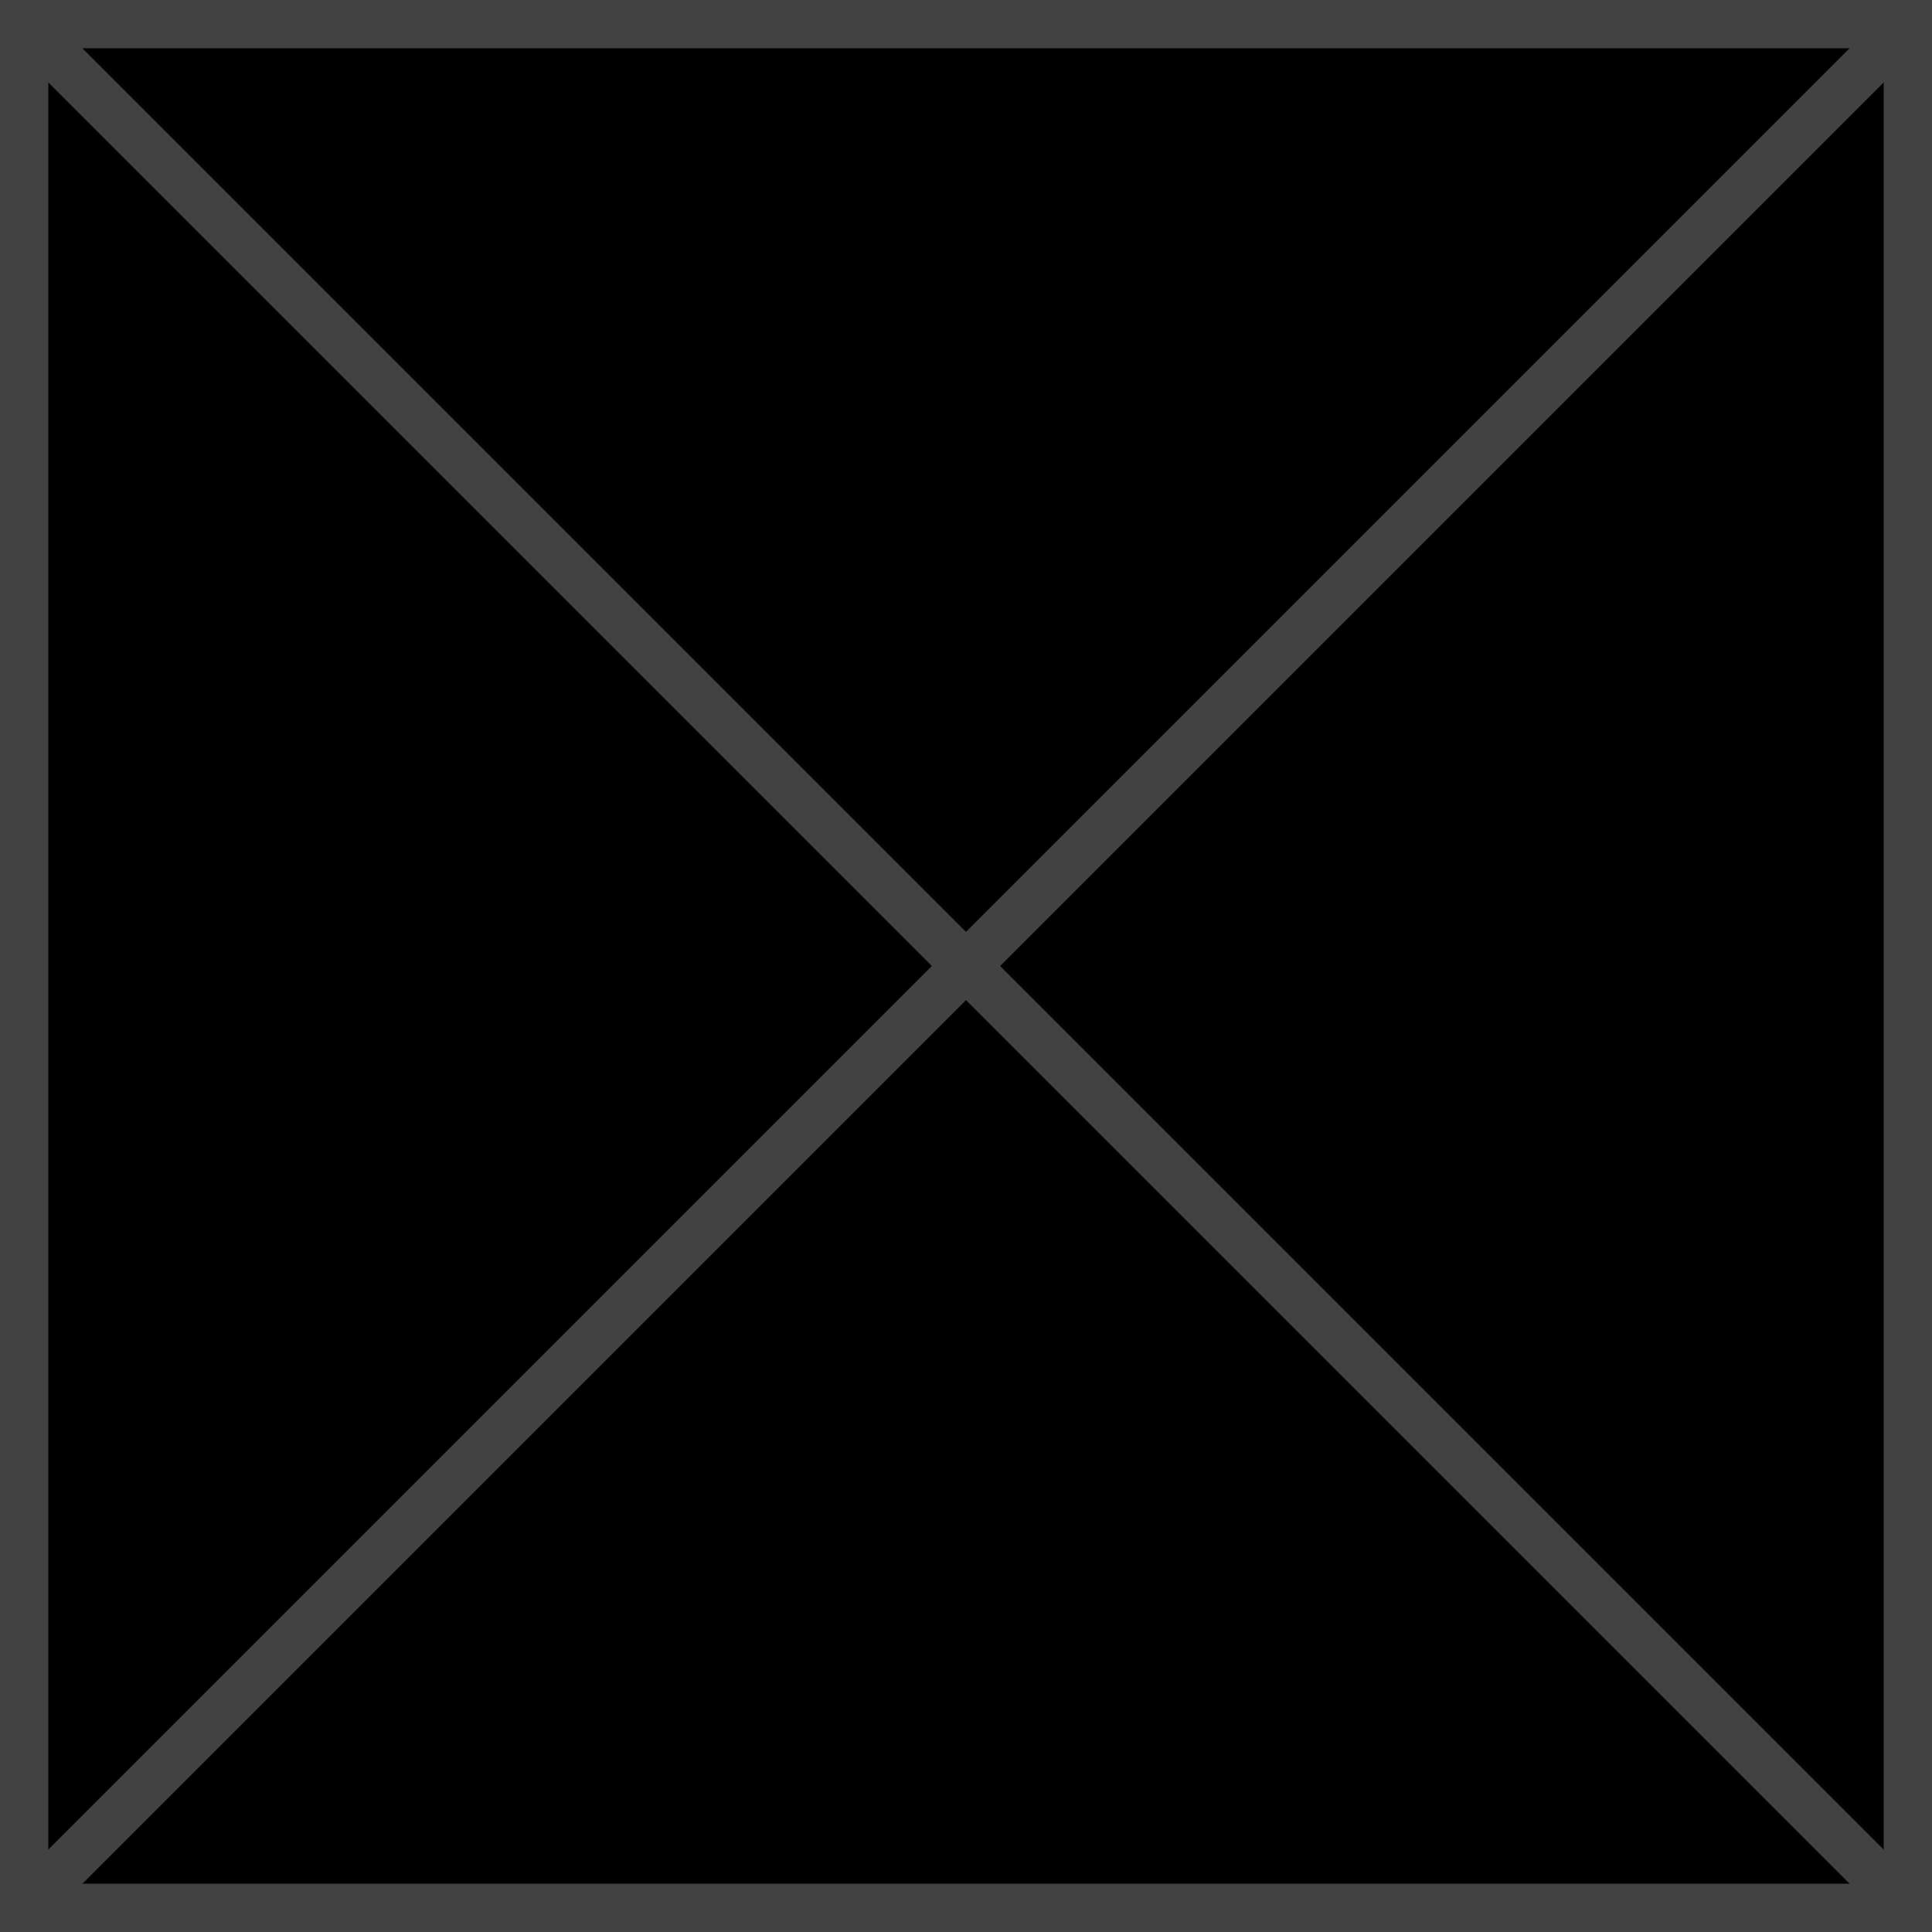
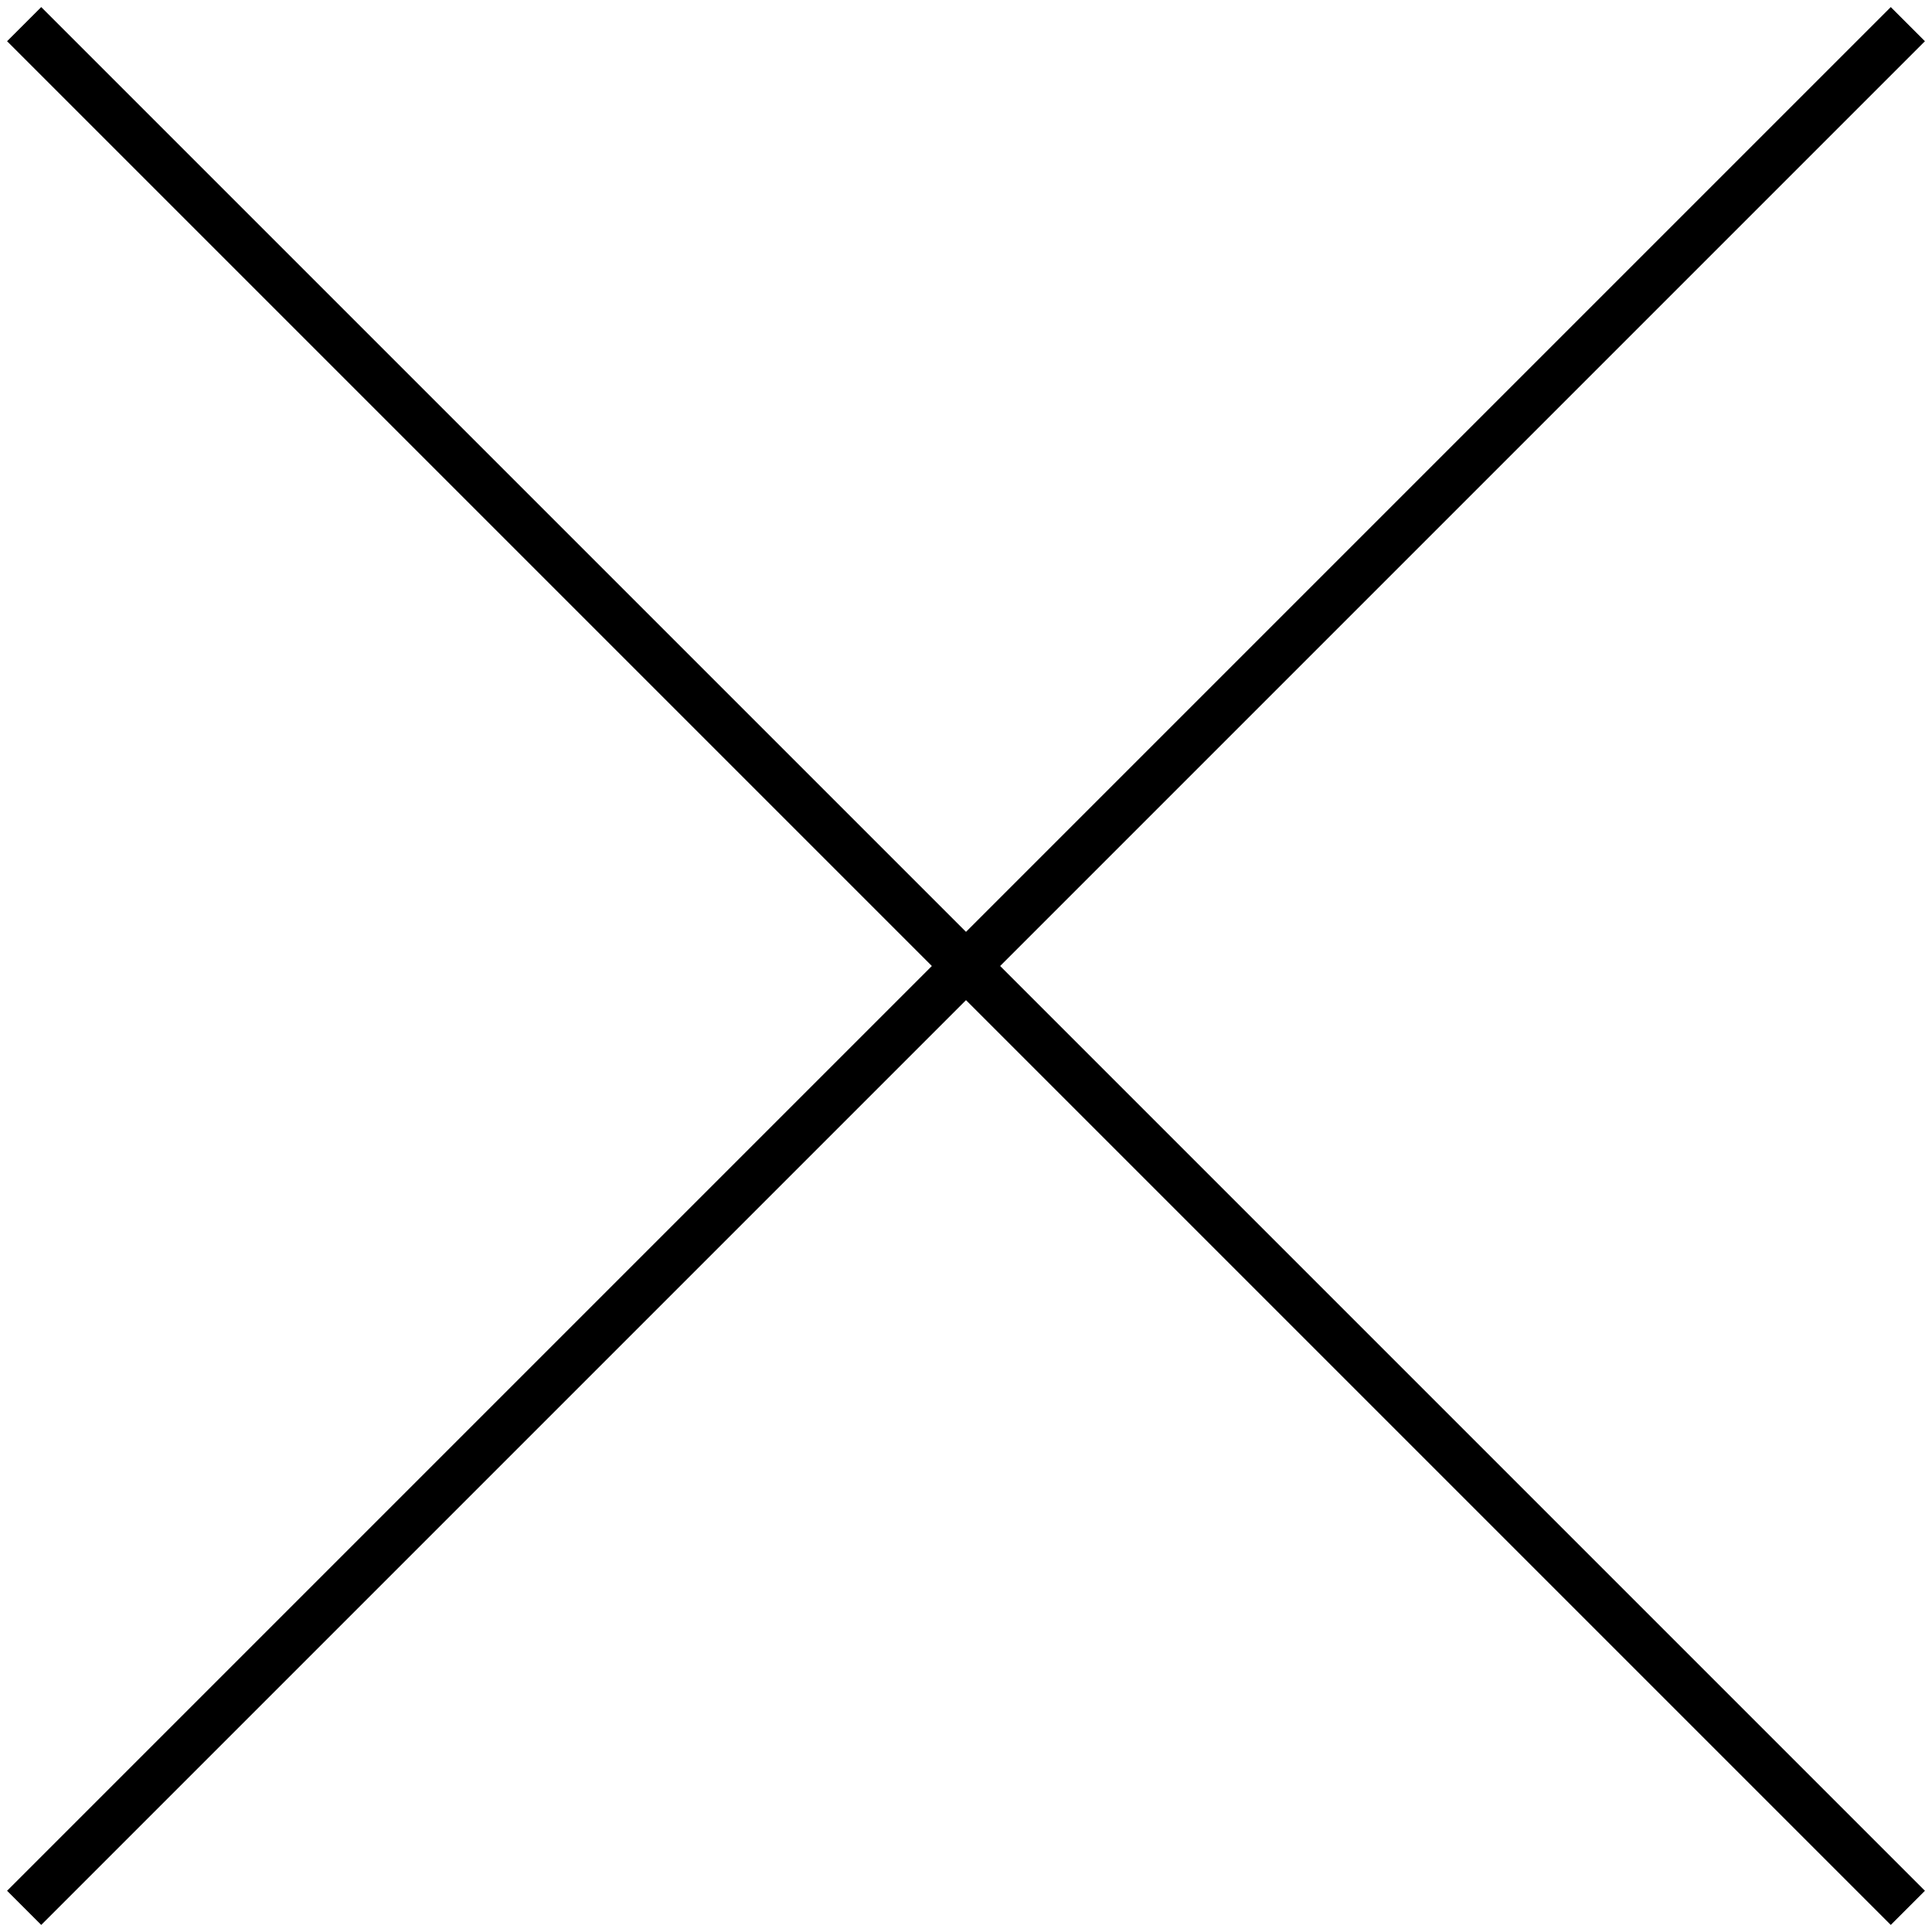
<svg xmlns="http://www.w3.org/2000/svg" viewBox="0 0 40 40">
-   <rect x=".5" y=".5" width="39" height="39" fill="#000" stroke="#424242" />
-   <path d="M.5 .5l39 39m0-39l-39 39" fill="none" stroke="#424242" />
+   <path d="M.5 .5l39 39m0-39l-39 39" fill="none" stroke="currentColor" />
</svg>
